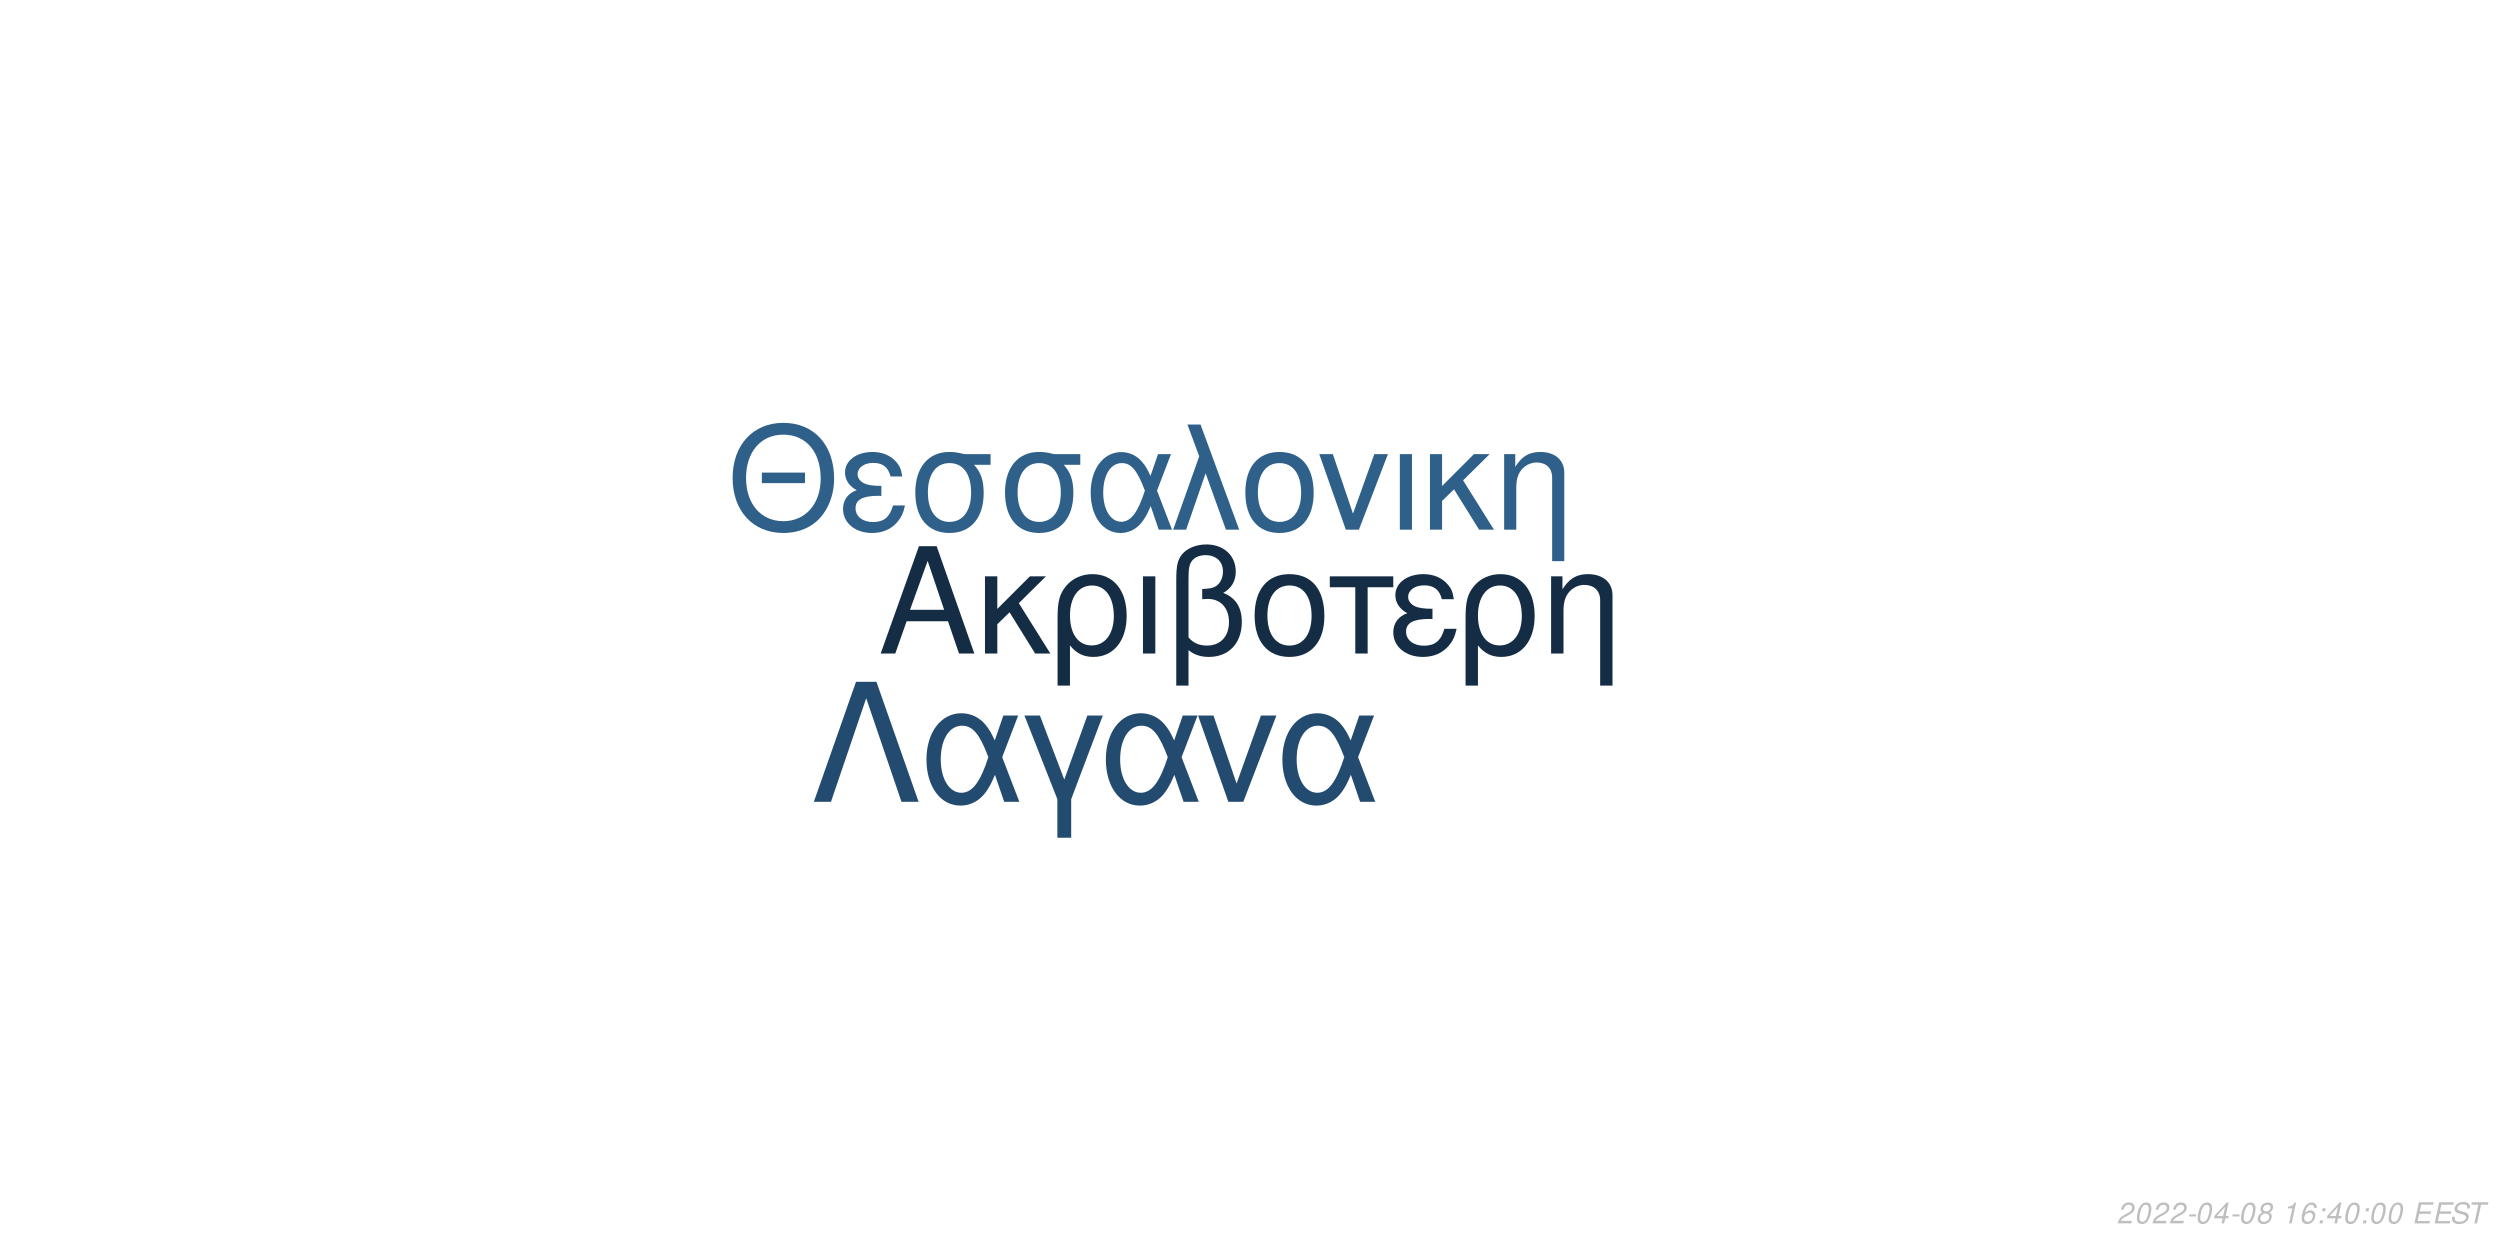
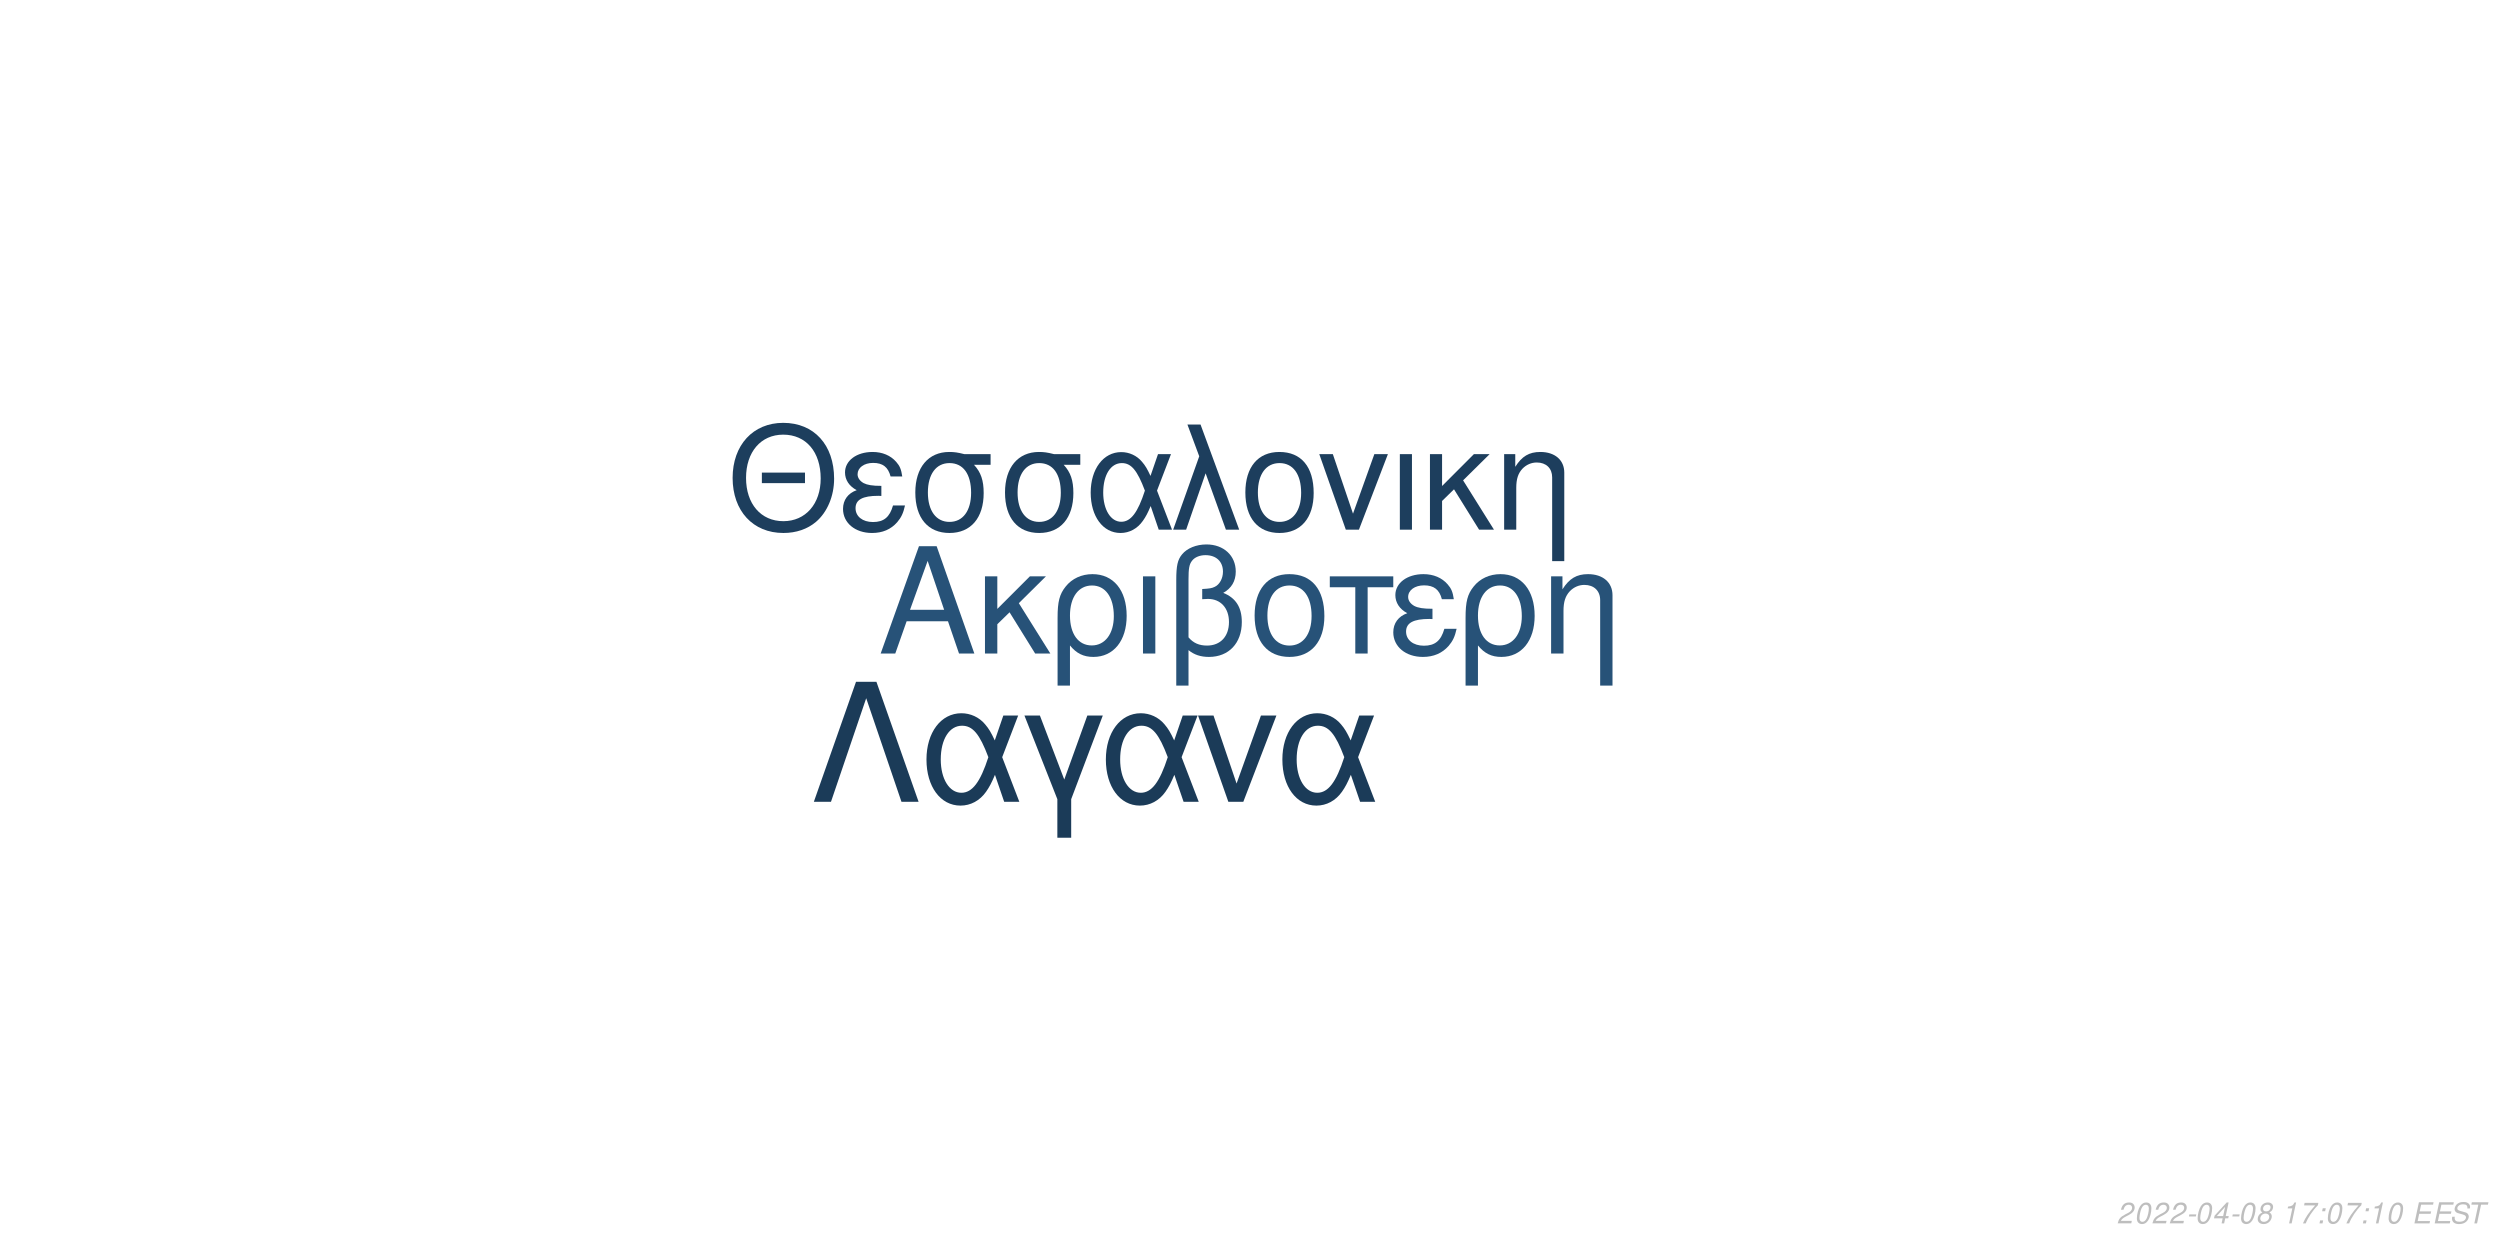
<svg xmlns="http://www.w3.org/2000/svg" xmlns:xlink="http://www.w3.org/1999/xlink" width="864pt" height="432pt" viewBox="0 0 864 432" version="1.1">
  <defs>
    <g>
      <symbol overflow="visible" id="glyph0-0">
        <path style="stroke:none;" d="" />
      </symbol>
      <symbol overflow="visible" id="glyph0-1">
        <path style="stroke:none;" d="M 24.125 -11.141 L 27.938 0 L 33.234 0 L 20.203 -37.094 L 14.094 -37.094 L 0.859 0 L 5.906 0 L 9.828 -11.141 Z M 22.797 -15.109 L 11 -15.109 L 17.094 -32.016 Z M 22.797 -15.109 " />
      </symbol>
      <symbol overflow="visible" id="glyph0-2">
        <path style="stroke:none;" d="M 7.172 -15.422 L 7.172 -26.672 L 2.906 -26.672 L 2.906 0 L 7.172 0 L 7.172 -10.125 L 11.406 -14.25 L 20.25 0 L 25.5 0 L 14.609 -17.406 L 23.969 -26.672 L 18.422 -26.672 Z M 7.172 -15.422 " />
      </symbol>
      <symbol overflow="visible" id="glyph0-3">
        <path style="stroke:none;" d="M 3 11.094 L 7.281 11.094 L 7.281 -2.797 C 9.516 -0.047 11.953 1.172 15.375 1.172 C 22.344 1.172 26.875 -4.422 26.875 -13.031 C 26.875 -21.891 22.297 -27.438 15.062 -27.438 C 11.297 -27.438 7.984 -25.906 5.797 -23.156 C 3.672 -20.516 3 -17.969 3 -12.359 Z M 14.906 -23.516 C 19.547 -23.516 22.438 -19.438 22.438 -12.922 C 22.438 -6.812 19.391 -2.797 14.812 -2.797 C 10.172 -2.797 7.281 -6.766 7.281 -13.125 C 7.281 -19.484 10.234 -23.516 14.906 -23.516 Z M 14.906 -23.516 " />
      </symbol>
      <symbol overflow="visible" id="glyph0-4">
        <path style="stroke:none;" d="M 3.516 0 L 7.781 0 L 7.781 -26.672 L 3.516 -26.672 Z M 3.516 0 " />
      </symbol>
      <symbol overflow="visible" id="glyph0-5">
        <path style="stroke:none;" d="M 4.016 11.094 L 8.25 11.094 L 8.25 -1.172 C 10.172 0.406 12.422 1.172 15.312 1.172 C 22.188 1.172 26.672 -3.609 26.672 -10.891 C 26.672 -15.984 24.578 -19.234 20.25 -20.969 C 23.109 -22.547 24.578 -25.031 24.578 -28.344 C 24.578 -33.844 20.406 -37.703 14.453 -37.703 C 10.938 -37.703 7.734 -36.391 6 -34.25 C 4.484 -32.422 4.016 -30.328 4.016 -25.391 Z M 8.25 -25.656 C 8.25 -29.359 8.5 -30.844 9.469 -32.062 C 10.375 -33.281 12.156 -34 14.094 -34 C 17.812 -34 20.156 -31.812 20.156 -28.297 C 20.156 -25.953 18.984 -23.812 17.297 -23.047 C 16.281 -22.547 15.469 -22.438 12.984 -22.297 L 12.984 -18.781 C 13.734 -18.828 14.344 -18.875 14.969 -18.875 C 19.344 -18.875 22.234 -15.719 22.234 -10.891 C 22.234 -5.906 19.281 -2.75 14.656 -2.75 C 11.953 -2.75 9.922 -3.609 8.25 -5.594 Z M 8.25 -25.656 " />
      </symbol>
      <symbol overflow="visible" id="glyph0-6">
        <path style="stroke:none;" d="M 14.094 -27.438 C 6.562 -27.438 2.094 -22.094 2.094 -13.125 C 2.094 -4.125 6.562 1.172 14.141 1.172 C 21.672 1.172 26.203 -4.172 26.203 -12.922 C 26.203 -22.188 21.828 -27.438 14.094 -27.438 Z M 14.141 -23.516 C 18.938 -23.516 21.781 -19.594 21.781 -12.984 C 21.781 -6.672 18.828 -2.75 14.141 -2.75 C 9.422 -2.75 6.516 -6.672 6.516 -13.125 C 6.516 -19.594 9.422 -23.516 14.141 -23.516 Z M 14.141 -23.516 " />
      </symbol>
      <symbol overflow="visible" id="glyph0-7">
        <path style="stroke:none;" d="M 7.891 0 L 12.156 0 L 12.156 -22.906 L 21.016 -22.906 L 21.016 -26.672 L -0.922 -26.672 L -0.922 -22.906 L 7.891 -22.906 Z M 7.891 0 " />
      </symbol>
      <symbol overflow="visible" id="glyph0-8">
        <path style="stroke:none;" d="M 14.562 -15.469 C 11.344 -15.469 9.562 -15.781 8.297 -16.438 C 6.922 -17.203 6.156 -18.328 6.156 -19.547 C 6.156 -21.891 8.453 -23.562 11.656 -23.562 C 15.062 -23.562 16.953 -22.094 17.812 -18.781 L 21.938 -18.781 C 21.578 -21.266 21.062 -22.5 19.797 -23.922 C 17.812 -26.203 14.906 -27.438 11.453 -27.438 C 5.797 -27.438 1.734 -24.375 1.734 -20.203 C 1.734 -17.609 3.156 -15.375 5.859 -13.938 C 2.797 -12.875 1.016 -10.484 1.016 -7.328 C 1.016 -2.391 5.297 1.172 11.25 1.172 C 14.969 1.172 17.906 -0.109 20.156 -2.641 C 21.578 -4.328 22.297 -5.797 22.906 -8.547 L 18.672 -8.547 C 17.5 -4.422 15.422 -2.703 11.609 -2.703 C 7.938 -2.703 5.438 -4.688 5.438 -7.578 C 5.438 -10.578 7.938 -11.953 13.484 -11.953 C 13.641 -11.953 14.094 -11.953 14.562 -11.906 Z M 14.562 -15.469 " />
      </symbol>
      <symbol overflow="visible" id="glyph0-9">
        <path style="stroke:none;" d="M 3.562 -26.672 L 3.562 0 L 7.844 0 L 7.844 -14.703 C 7.844 -17.906 8.5 -19.891 10.031 -21.531 C 11.406 -22.953 13.188 -23.719 15.062 -23.719 C 18.375 -23.719 20.516 -21.672 20.516 -18.469 L 20.516 11.094 L 24.781 11.094 L 24.781 -20.156 C 24.781 -24.578 21.469 -27.438 16.328 -27.438 C 12.359 -27.438 9.828 -25.906 7.484 -22.188 L 7.484 -26.672 Z M 3.562 -26.672 " />
      </symbol>
      <symbol overflow="visible" id="glyph1-0">
        <path style="stroke:none;" d="" />
      </symbol>
      <symbol overflow="visible" id="glyph1-1">
        <path style="stroke:none;" d="M 26.859 -19.734 L 11.953 -19.734 L 11.953 -16.094 L 26.859 -16.094 Z M 19.328 -36.922 C 8.922 -36.922 1.844 -29.25 1.844 -17.891 C 1.844 -6.484 8.875 1.141 19.391 1.141 C 23.812 1.141 27.703 -0.203 30.641 -2.688 C 34.578 -6.031 36.922 -11.656 36.922 -17.594 C 36.922 -29.297 30 -36.922 19.328 -36.922 Z M 19.328 -32.844 C 27.203 -32.844 32.281 -26.906 32.281 -17.688 C 32.281 -8.922 27.062 -2.938 19.391 -2.938 C 11.609 -2.938 6.484 -8.922 6.484 -17.891 C 6.484 -26.859 11.609 -32.844 19.328 -32.844 Z M 19.328 -32.844 " />
      </symbol>
      <symbol overflow="visible" id="glyph1-2">
        <path style="stroke:none;" d="M 14.25 -15.141 C 11.109 -15.141 9.375 -15.453 8.125 -16.094 C 6.781 -16.844 6.031 -17.938 6.031 -19.141 C 6.031 -21.422 8.266 -23.078 11.406 -23.078 C 14.75 -23.078 16.594 -21.625 17.438 -18.391 L 21.469 -18.391 C 21.125 -20.828 20.625 -22.031 19.391 -23.422 C 17.438 -25.656 14.594 -26.859 11.219 -26.859 C 5.688 -26.859 1.688 -23.875 1.688 -19.781 C 1.688 -17.234 3.094 -15.047 5.734 -13.656 C 2.734 -12.609 1 -10.266 1 -7.172 C 1 -2.344 5.188 1.141 11.016 1.141 C 14.656 1.141 17.547 -0.094 19.734 -2.594 C 21.125 -4.234 21.828 -5.688 22.422 -8.375 L 18.281 -8.375 C 17.141 -4.328 15.094 -2.641 11.359 -2.641 C 7.766 -2.641 5.328 -4.578 5.328 -7.422 C 5.328 -10.359 7.766 -11.703 13.203 -11.703 C 13.359 -11.703 13.797 -11.703 14.25 -11.656 Z M 14.25 -15.141 " />
      </symbol>
      <symbol overflow="visible" id="glyph1-3">
        <path style="stroke:none;" d="M 29 -26.109 L 19.938 -26.109 C 17.594 -26.703 16.438 -26.859 14.703 -26.859 C 7.469 -26.859 2.984 -21.469 2.984 -12.859 C 2.984 -4.031 7.375 1.141 14.797 1.141 C 22.172 1.141 26.609 -4.078 26.609 -12.656 C 26.609 -17.047 25.656 -19.828 23.266 -22.422 L 29 -22.422 Z M 14.797 -23.016 C 19.531 -23.016 22.266 -19.234 22.266 -12.75 C 22.266 -6.531 19.438 -2.688 14.797 -2.688 C 10.172 -2.688 7.328 -6.531 7.328 -12.859 C 7.328 -19.188 10.172 -23.016 14.797 -23.016 Z M 14.797 -23.016 " />
      </symbol>
      <symbol overflow="visible" id="glyph1-4">
        <path style="stroke:none;" d="M 29.344 -26.109 L 24.859 -26.109 L 22.266 -18.578 C 21.125 -21.031 20.484 -22.125 19.328 -23.469 C 17.547 -25.609 14.906 -26.812 12.156 -26.812 C 5.984 -26.812 1.594 -20.984 1.594 -12.812 C 1.594 -4.578 5.828 1.141 11.906 1.141 C 14.953 1.141 17.734 -0.344 19.625 -3.047 C 20.672 -4.531 21.281 -5.688 22.328 -8.172 L 25.109 0 L 29.703 0 L 24.516 -13.5 Z M 20.328 -13.5 C 17.891 -5.922 15.453 -2.734 12.156 -2.734 C 8.516 -2.734 5.922 -6.922 5.922 -12.812 C 5.922 -18.938 8.516 -23.016 12.359 -23.016 C 15.594 -23.016 17.688 -20.531 20.328 -13.5 Z M 20.328 -13.5 " />
      </symbol>
      <symbol overflow="visible" id="glyph1-5">
        <path style="stroke:none;" d="M 1.094 0 L 5.578 0 L 12.312 -19.484 L 19.328 0 L 23.922 0 L 10.562 -36.328 L 6.031 -36.328 L 10.109 -25.359 Z M 1.094 0 " />
      </symbol>
      <symbol overflow="visible" id="glyph1-6">
        <path style="stroke:none;" d="M 13.797 -26.859 C 6.422 -26.859 2.047 -21.625 2.047 -12.859 C 2.047 -4.031 6.422 1.141 13.859 1.141 C 21.234 1.141 25.656 -4.078 25.656 -12.656 C 25.656 -21.719 21.375 -26.859 13.797 -26.859 Z M 13.859 -23.016 C 18.531 -23.016 21.328 -19.188 21.328 -12.703 C 21.328 -6.531 18.438 -2.688 13.859 -2.688 C 9.219 -2.688 6.375 -6.531 6.375 -12.859 C 6.375 -19.188 9.219 -23.016 13.859 -23.016 Z M 13.859 -23.016 " />
      </symbol>
      <symbol overflow="visible" id="glyph1-7">
        <path style="stroke:none;" d="M 14.297 0 L 24.312 -26.109 L 19.625 -26.109 L 12.25 -5.531 L 5.281 -26.109 L 0.594 -26.109 L 9.766 0 Z M 14.297 0 " />
      </symbol>
      <symbol overflow="visible" id="glyph1-8">
        <path style="stroke:none;" d="M 3.438 0 L 7.625 0 L 7.625 -26.109 L 3.438 -26.109 Z M 3.438 0 " />
      </symbol>
      <symbol overflow="visible" id="glyph1-9">
        <path style="stroke:none;" d="M 7.031 -15.094 L 7.031 -26.109 L 2.844 -26.109 L 2.844 0 L 7.031 0 L 7.031 -9.922 L 11.156 -13.953 L 19.828 0 L 24.969 0 L 14.297 -17.047 L 23.469 -26.109 L 18.031 -26.109 Z M 7.031 -15.094 " />
      </symbol>
      <symbol overflow="visible" id="glyph1-10">
        <path style="stroke:none;" d="M 3.484 -26.109 L 3.484 0 L 7.672 0 L 7.672 -14.406 C 7.672 -17.547 8.328 -19.484 9.812 -21.078 C 11.156 -22.469 12.906 -23.219 14.75 -23.219 C 17.984 -23.219 20.078 -21.234 20.078 -18.094 L 20.078 10.859 L 24.266 10.859 L 24.266 -19.734 C 24.266 -24.062 21.031 -26.859 16 -26.859 C 12.109 -26.859 9.609 -25.359 7.328 -21.719 L 7.328 -26.109 Z M 3.484 -26.109 " />
      </symbol>
      <symbol overflow="visible" id="glyph2-0">
        <path style="stroke:none;" d="" />
      </symbol>
      <symbol overflow="visible" id="glyph2-1">
        <path style="stroke:none;" d="M 22.531 -41.484 L 15.484 -41.484 L 0.906 0 L 6.828 0 L 19 -35.797 L 31.188 0 L 37.109 0 Z M 22.531 -41.484 " />
      </symbol>
      <symbol overflow="visible" id="glyph2-2">
        <path style="stroke:none;" d="M 33.516 -29.812 L 28.391 -29.812 L 25.438 -21.219 C 24.125 -24.016 23.391 -25.266 22.078 -26.797 C 20.031 -29.25 17.016 -30.609 13.891 -30.609 C 6.828 -30.609 1.828 -23.953 1.828 -14.625 C 1.828 -5.234 6.656 1.312 13.594 1.312 C 17.078 1.312 20.266 -0.391 22.422 -3.469 C 23.609 -5.172 24.297 -6.484 25.5 -9.328 L 28.688 0 L 33.922 0 L 28 -15.422 Z M 23.219 -15.422 C 20.422 -6.766 17.641 -3.125 13.891 -3.125 C 9.734 -3.125 6.766 -7.906 6.766 -14.625 C 6.766 -21.625 9.734 -26.297 14.109 -26.297 C 17.812 -26.297 20.203 -23.453 23.219 -15.422 Z M 23.219 -15.422 " />
      </symbol>
      <symbol overflow="visible" id="glyph2-3">
        <path style="stroke:none;" d="M 12.062 12.406 L 16.844 12.406 L 16.844 -0.906 L 27.766 -29.812 L 22.422 -29.812 L 14.453 -7.688 L 6.031 -29.812 L 0.688 -29.812 L 12.062 -0.906 Z M 12.062 12.406 " />
      </symbol>
      <symbol overflow="visible" id="glyph2-4">
        <path style="stroke:none;" d="M 16.328 0 L 27.766 -29.812 L 22.422 -29.812 L 14 -6.312 L 6.031 -29.812 L 0.688 -29.812 L 11.156 0 Z M 16.328 0 " />
      </symbol>
      <symbol overflow="visible" id="glyph3-0">
        <path style="stroke:none;" d="" />
      </symbol>
      <symbol overflow="visible" id="glyph3-1">
        <path style="stroke:none;" d="M 5.234 -0.875 L 1.469 -0.875 C 1.641 -1.375 2.203 -1.891 3.109 -2.344 L 4.234 -2.938 C 5.562 -3.625 6.219 -4.469 6.219 -5.484 C 6.219 -5.938 6.062 -6.359 5.797 -6.656 C 5.469 -7.047 4.984 -7.234 4.312 -7.234 C 2.766 -7.234 1.891 -6.453 1.484 -4.734 L 2.375 -4.734 C 2.484 -5.188 2.609 -5.484 2.797 -5.75 C 3.094 -6.203 3.609 -6.453 4.188 -6.453 C 4.891 -6.453 5.344 -6.031 5.344 -5.375 C 5.344 -4.703 4.859 -4.094 4.016 -3.656 L 2.984 -3.125 C 1.234 -2.188 0.797 -1.656 0.344 -0.016 L 5.047 -0.016 Z M 5.234 -0.875 " />
      </symbol>
      <symbol overflow="visible" id="glyph3-2">
        <path style="stroke:none;" d="M 4.203 -7.234 C 3.375 -7.234 2.688 -6.812 2.125 -5.984 C 1.484 -5.047 0.984 -3.188 0.984 -1.734 C 0.984 -1.109 1.172 -0.562 1.484 -0.266 C 1.797 0.047 2.281 0.234 2.766 0.234 C 3.625 0.234 4.281 -0.156 4.859 -1.016 C 5.516 -1.953 6 -3.797 6 -5.266 C 6 -6.5 5.328 -7.234 4.203 -7.234 Z M 4.094 -6.453 C 4.734 -6.453 5.125 -5.984 5.125 -5.156 C 5.125 -4.203 4.781 -2.625 4.406 -1.812 C 3.984 -0.938 3.516 -0.547 2.875 -0.547 C 2.25 -0.547 1.875 -1.031 1.875 -1.828 C 1.875 -2.797 2.203 -4.344 2.594 -5.203 C 2.984 -6.047 3.453 -6.453 4.094 -6.453 Z M 4.094 -6.453 " />
      </symbol>
      <symbol overflow="visible" id="glyph3-3">
        <path style="stroke:none;" d="M 3.516 -3.125 L 1.125 -3.125 L 0.969 -2.406 L 3.359 -2.406 Z M 3.516 -3.125 " />
      </symbol>
      <symbol overflow="visible" id="glyph3-4">
        <path style="stroke:none;" d="M 3.625 -1.75 L 3.266 0 L 4.141 0 L 4.516 -1.75 L 5.562 -1.75 L 5.734 -2.531 L 4.688 -2.531 L 5.688 -7.234 L 5.016 -7.234 L 0.844 -2.672 L 0.641 -1.75 Z M 3.797 -2.531 L 1.594 -2.531 L 4.469 -5.703 Z M 3.797 -2.531 " />
      </symbol>
      <symbol overflow="visible" id="glyph3-5">
        <path style="stroke:none;" d="M 4.766 -3.797 C 5.078 -3.969 5.234 -4.078 5.438 -4.234 C 5.812 -4.594 6.062 -5.172 6.062 -5.734 C 6.062 -6.625 5.344 -7.234 4.266 -7.234 C 2.812 -7.234 1.703 -6.219 1.703 -4.875 C 1.703 -4.406 1.875 -4.125 2.359 -3.812 C 1.297 -3.312 0.75 -2.516 0.75 -1.469 C 0.75 -0.438 1.547 0.234 2.812 0.234 C 3.656 0.234 4.359 -0.094 4.938 -0.734 C 5.359 -1.234 5.609 -1.859 5.609 -2.438 C 5.609 -3.047 5.312 -3.516 4.766 -3.797 Z M 4.109 -6.453 C 4.797 -6.453 5.188 -6.125 5.188 -5.578 C 5.188 -5.266 5.062 -4.922 4.859 -4.672 C 4.562 -4.312 4.188 -4.156 3.656 -4.156 C 2.984 -4.156 2.594 -4.453 2.594 -4.984 C 2.594 -5.859 3.203 -6.453 4.109 -6.453 Z M 3.453 -3.406 C 4.234 -3.406 4.734 -2.984 4.734 -2.312 C 4.734 -1.312 3.922 -0.547 2.875 -0.547 C 2.125 -0.547 1.625 -0.969 1.625 -1.625 C 1.625 -2.609 2.438 -3.406 3.453 -3.406 Z M 3.453 -3.406 " />
      </symbol>
      <symbol overflow="visible" id="glyph3-6">
        <path style="stroke:none;" d="" />
      </symbol>
      <symbol overflow="visible" id="glyph3-7">
        <path style="stroke:none;" d="M 3.703 -5.188 L 2.594 0 L 3.469 0 L 5.016 -7.234 L 4.438 -7.234 C 3.906 -6.156 3.688 -6.016 2.234 -5.812 L 2.109 -5.188 Z M 3.703 -5.188 " />
      </symbol>
      <symbol overflow="visible" id="glyph3-8">
-         <path style="stroke:none;" d="M 6.125 -5.344 L 6.141 -5.625 C 6.141 -6.609 5.453 -7.234 4.391 -7.234 C 3.438 -7.234 2.641 -6.719 2.016 -5.703 C 1.422 -4.781 0.938 -2.953 0.938 -1.688 C 0.938 -0.516 1.688 0.234 2.859 0.234 C 3.703 0.234 4.438 -0.156 5 -0.875 C 5.406 -1.422 5.672 -2.156 5.672 -2.766 C 5.672 -3.812 4.969 -4.5 3.906 -4.5 C 3.234 -4.5 2.672 -4.234 2.094 -3.625 C 2.406 -5.375 3.234 -6.453 4.25 -6.453 C 4.703 -6.453 5.062 -6.234 5.172 -5.844 C 5.203 -5.719 5.234 -5.578 5.25 -5.344 Z M 3.656 -3.734 C 4.344 -3.734 4.797 -3.281 4.797 -2.625 C 4.797 -1.469 3.984 -0.547 2.984 -0.547 C 2.297 -0.547 1.812 -1.047 1.812 -1.766 C 1.812 -2.859 2.625 -3.734 3.656 -3.734 Z M 3.656 -3.734 " />
+         <path style="stroke:none;" d="M 6.703 -7.094 L 1.953 -7.094 L 1.766 -6.219 L 5.594 -6.219 C 3.344 -3.688 2.266 -2.109 1.375 0 L 2.344 0 C 3.031 -1.906 4.828 -4.594 6.547 -6.281 Z M 6.703 -7.094 " />
      </symbol>
      <symbol overflow="visible" id="glyph3-9">
        <path style="stroke:none;" d="M 2.359 -1.031 L 1.312 -1.031 L 1.094 0 L 2.141 0 Z M 3.266 -5.234 L 2.219 -5.234 L 2 -4.203 L 3.047 -4.203 Z M 3.266 -5.234 " />
      </symbol>
      <symbol overflow="visible" id="glyph3-10">
        <path style="stroke:none;" d="M 2.547 -3.312 L 6.5 -3.312 L 6.688 -4.141 L 2.719 -4.141 L 3.219 -6.469 L 7.344 -6.469 L 7.516 -7.297 L 2.453 -7.297 L 0.906 0 L 6.125 0 L 6.297 -0.812 L 2.016 -0.812 Z M 2.547 -3.312 " />
      </symbol>
      <symbol overflow="visible" id="glyph3-11">
        <path style="stroke:none;" d="M 7.062 -5.156 C 7.125 -5.438 7.141 -5.562 7.141 -5.703 C 7.141 -6.156 6.938 -6.594 6.594 -6.891 C 6.188 -7.25 5.656 -7.406 4.875 -7.406 C 3.844 -7.406 3.047 -7.125 2.5 -6.562 C 2.094 -6.141 1.781 -5.438 1.781 -4.922 C 1.781 -4.297 2.219 -3.766 2.891 -3.562 L 4.594 -3.094 C 5.406 -2.859 5.734 -2.578 5.734 -2.094 C 5.734 -1.781 5.547 -1.406 5.266 -1.141 C 4.844 -0.766 4.266 -0.578 3.453 -0.578 C 2.328 -0.578 1.812 -0.984 1.812 -1.906 C 1.812 -2.047 1.812 -2.125 1.844 -2.312 L 0.984 -2.312 C 0.906 -2.062 0.891 -1.906 0.891 -1.688 C 0.891 -0.484 1.797 0.234 3.297 0.234 C 4.359 0.234 5.234 -0.062 5.812 -0.609 C 6.344 -1.078 6.688 -1.797 6.688 -2.375 C 6.688 -2.641 6.609 -2.906 6.453 -3.156 C 6.234 -3.5 5.938 -3.703 5.469 -3.828 L 3.75 -4.312 C 2.984 -4.547 2.734 -4.734 2.734 -5.188 C 2.734 -5.547 2.875 -5.844 3.188 -6.109 C 3.547 -6.438 4.031 -6.594 4.703 -6.594 C 5.266 -6.594 5.688 -6.484 5.906 -6.297 C 6.094 -6.125 6.219 -5.797 6.219 -5.516 C 6.219 -5.422 6.203 -5.344 6.188 -5.156 Z M 7.062 -5.156 " />
      </symbol>
      <symbol overflow="visible" id="glyph3-12">
        <path style="stroke:none;" d="M 4.938 -6.469 L 7.312 -6.469 L 7.484 -7.297 L 1.75 -7.297 L 1.578 -6.469 L 3.984 -6.469 L 2.609 0 L 3.547 0 Z M 4.938 -6.469 " />
      </symbol>
    </g>
  </defs>
  <g id="surface1">
    <rect x="0" y="0" width="864" height="432" style="fill:rgb(100%,100%,100%);fill-opacity:1;stroke:none;" />
-     <g style="fill:rgb(7.843%,17.255%,26.667%);fill-opacity:1;">
+     <g style="fill:rgb(15.294%,32.157%,47.059%);fill-opacity:1;">
      <use xlink:href="#glyph0-1" x="303.5" y="225.861" />
      <use xlink:href="#glyph0-2" x="337.5" y="225.861" />
      <use xlink:href="#glyph0-3" x="362.5" y="225.861" />
      <use xlink:href="#glyph0-4" x="391.5" y="225.861" />
      <use xlink:href="#glyph0-5" x="402.5" y="225.861" />
      <use xlink:href="#glyph0-6" x="431.5" y="225.861" />
      <use xlink:href="#glyph0-7" x="460.5" y="225.861" />
      <use xlink:href="#glyph0-8" x="480.5" y="225.861" />
      <use xlink:href="#glyph0-3" x="503.5" y="225.861" />
      <use xlink:href="#glyph0-9" x="532.5" y="225.861" />
    </g>
-     <g style="fill:rgb(18.039%,37.647%,54.118%);fill-opacity:1;">
+     <g style="fill:rgb(11.373%,24.314%,36.471%);fill-opacity:1;">
      <use xlink:href="#glyph1-1" x="251.348" y="183.058" />
      <use xlink:href="#glyph1-2" x="290.348" y="183.058" />
      <use xlink:href="#glyph1-3" x="313.348" y="183.058" />
      <use xlink:href="#glyph1-3" x="344.348" y="183.058" />
      <use xlink:href="#glyph1-4" x="375.348" y="183.058" />
      <use xlink:href="#glyph1-5" x="404.348" y="183.058" />
      <use xlink:href="#glyph1-6" x="428.348" y="183.058" />
      <use xlink:href="#glyph1-7" x="455.348" y="183.058" />
      <use xlink:href="#glyph1-8" x="480.348" y="183.058" />
      <use xlink:href="#glyph1-9" x="491.348" y="183.058" />
      <use xlink:href="#glyph1-10" x="516.348" y="183.058" />
    </g>
-     <g style="fill:rgb(13.725%,29.412%,43.529%);fill-opacity:1;">
+     <g style="fill:rgb(10.588%,23.137%,34.51%);fill-opacity:1;">
      <use xlink:href="#glyph2-1" x="280.359" y="277.105" />
      <use xlink:href="#glyph2-2" x="318.359" y="277.105" />
      <use xlink:href="#glyph2-3" x="353.359" y="277.105" />
      <use xlink:href="#glyph2-2" x="380.359" y="277.105" />
      <use xlink:href="#glyph2-4" x="413.359" y="277.105" />
      <use xlink:href="#glyph2-2" x="441.359" y="277.105" />
    </g>
    <g style="fill:rgb(74.51%,74.51%,74.51%);fill-opacity:1;">
      <use xlink:href="#glyph3-1" x="731.52" y="422.81" />
      <use xlink:href="#glyph3-2" x="737.52" y="422.81" />
      <use xlink:href="#glyph3-1" x="743.52" y="422.81" />
      <use xlink:href="#glyph3-1" x="749.52" y="422.81" />
      <use xlink:href="#glyph3-3" x="755.52" y="422.81" />
      <use xlink:href="#glyph3-2" x="758.52" y="422.81" />
      <use xlink:href="#glyph3-4" x="764.52" y="422.81" />
      <use xlink:href="#glyph3-3" x="770.52" y="422.81" />
      <use xlink:href="#glyph3-2" x="773.52" y="422.81" />
      <use xlink:href="#glyph3-5" x="779.52" y="422.81" />
      <use xlink:href="#glyph3-6" x="785.52" y="422.81" />
      <use xlink:href="#glyph3-7" x="788.52" y="422.81" />
      <use xlink:href="#glyph3-8" x="794.52" y="422.81" />
      <use xlink:href="#glyph3-9" x="800.52" y="422.81" />
-       <use xlink:href="#glyph3-4" x="803.52" y="422.81" />
-       <use xlink:href="#glyph3-2" x="809.52" y="422.81" />
+       <use xlink:href="#glyph3-2" x="803.52" y="422.81" />
+       <use xlink:href="#glyph3-8" x="809.52" y="422.81" />
      <use xlink:href="#glyph3-9" x="815.52" y="422.81" />
-       <use xlink:href="#glyph3-2" x="818.52" y="422.81" />
+       <use xlink:href="#glyph3-7" x="818.52" y="422.81" />
      <use xlink:href="#glyph3-2" x="824.52" y="422.81" />
      <use xlink:href="#glyph3-6" x="830.52" y="422.81" />
      <use xlink:href="#glyph3-10" x="833.52" y="422.81" />
      <use xlink:href="#glyph3-10" x="840.52" y="422.81" />
      <use xlink:href="#glyph3-11" x="846.52" y="422.81" />
      <use xlink:href="#glyph3-12" x="852.52" y="422.81" />
    </g>
  </g>
</svg>
